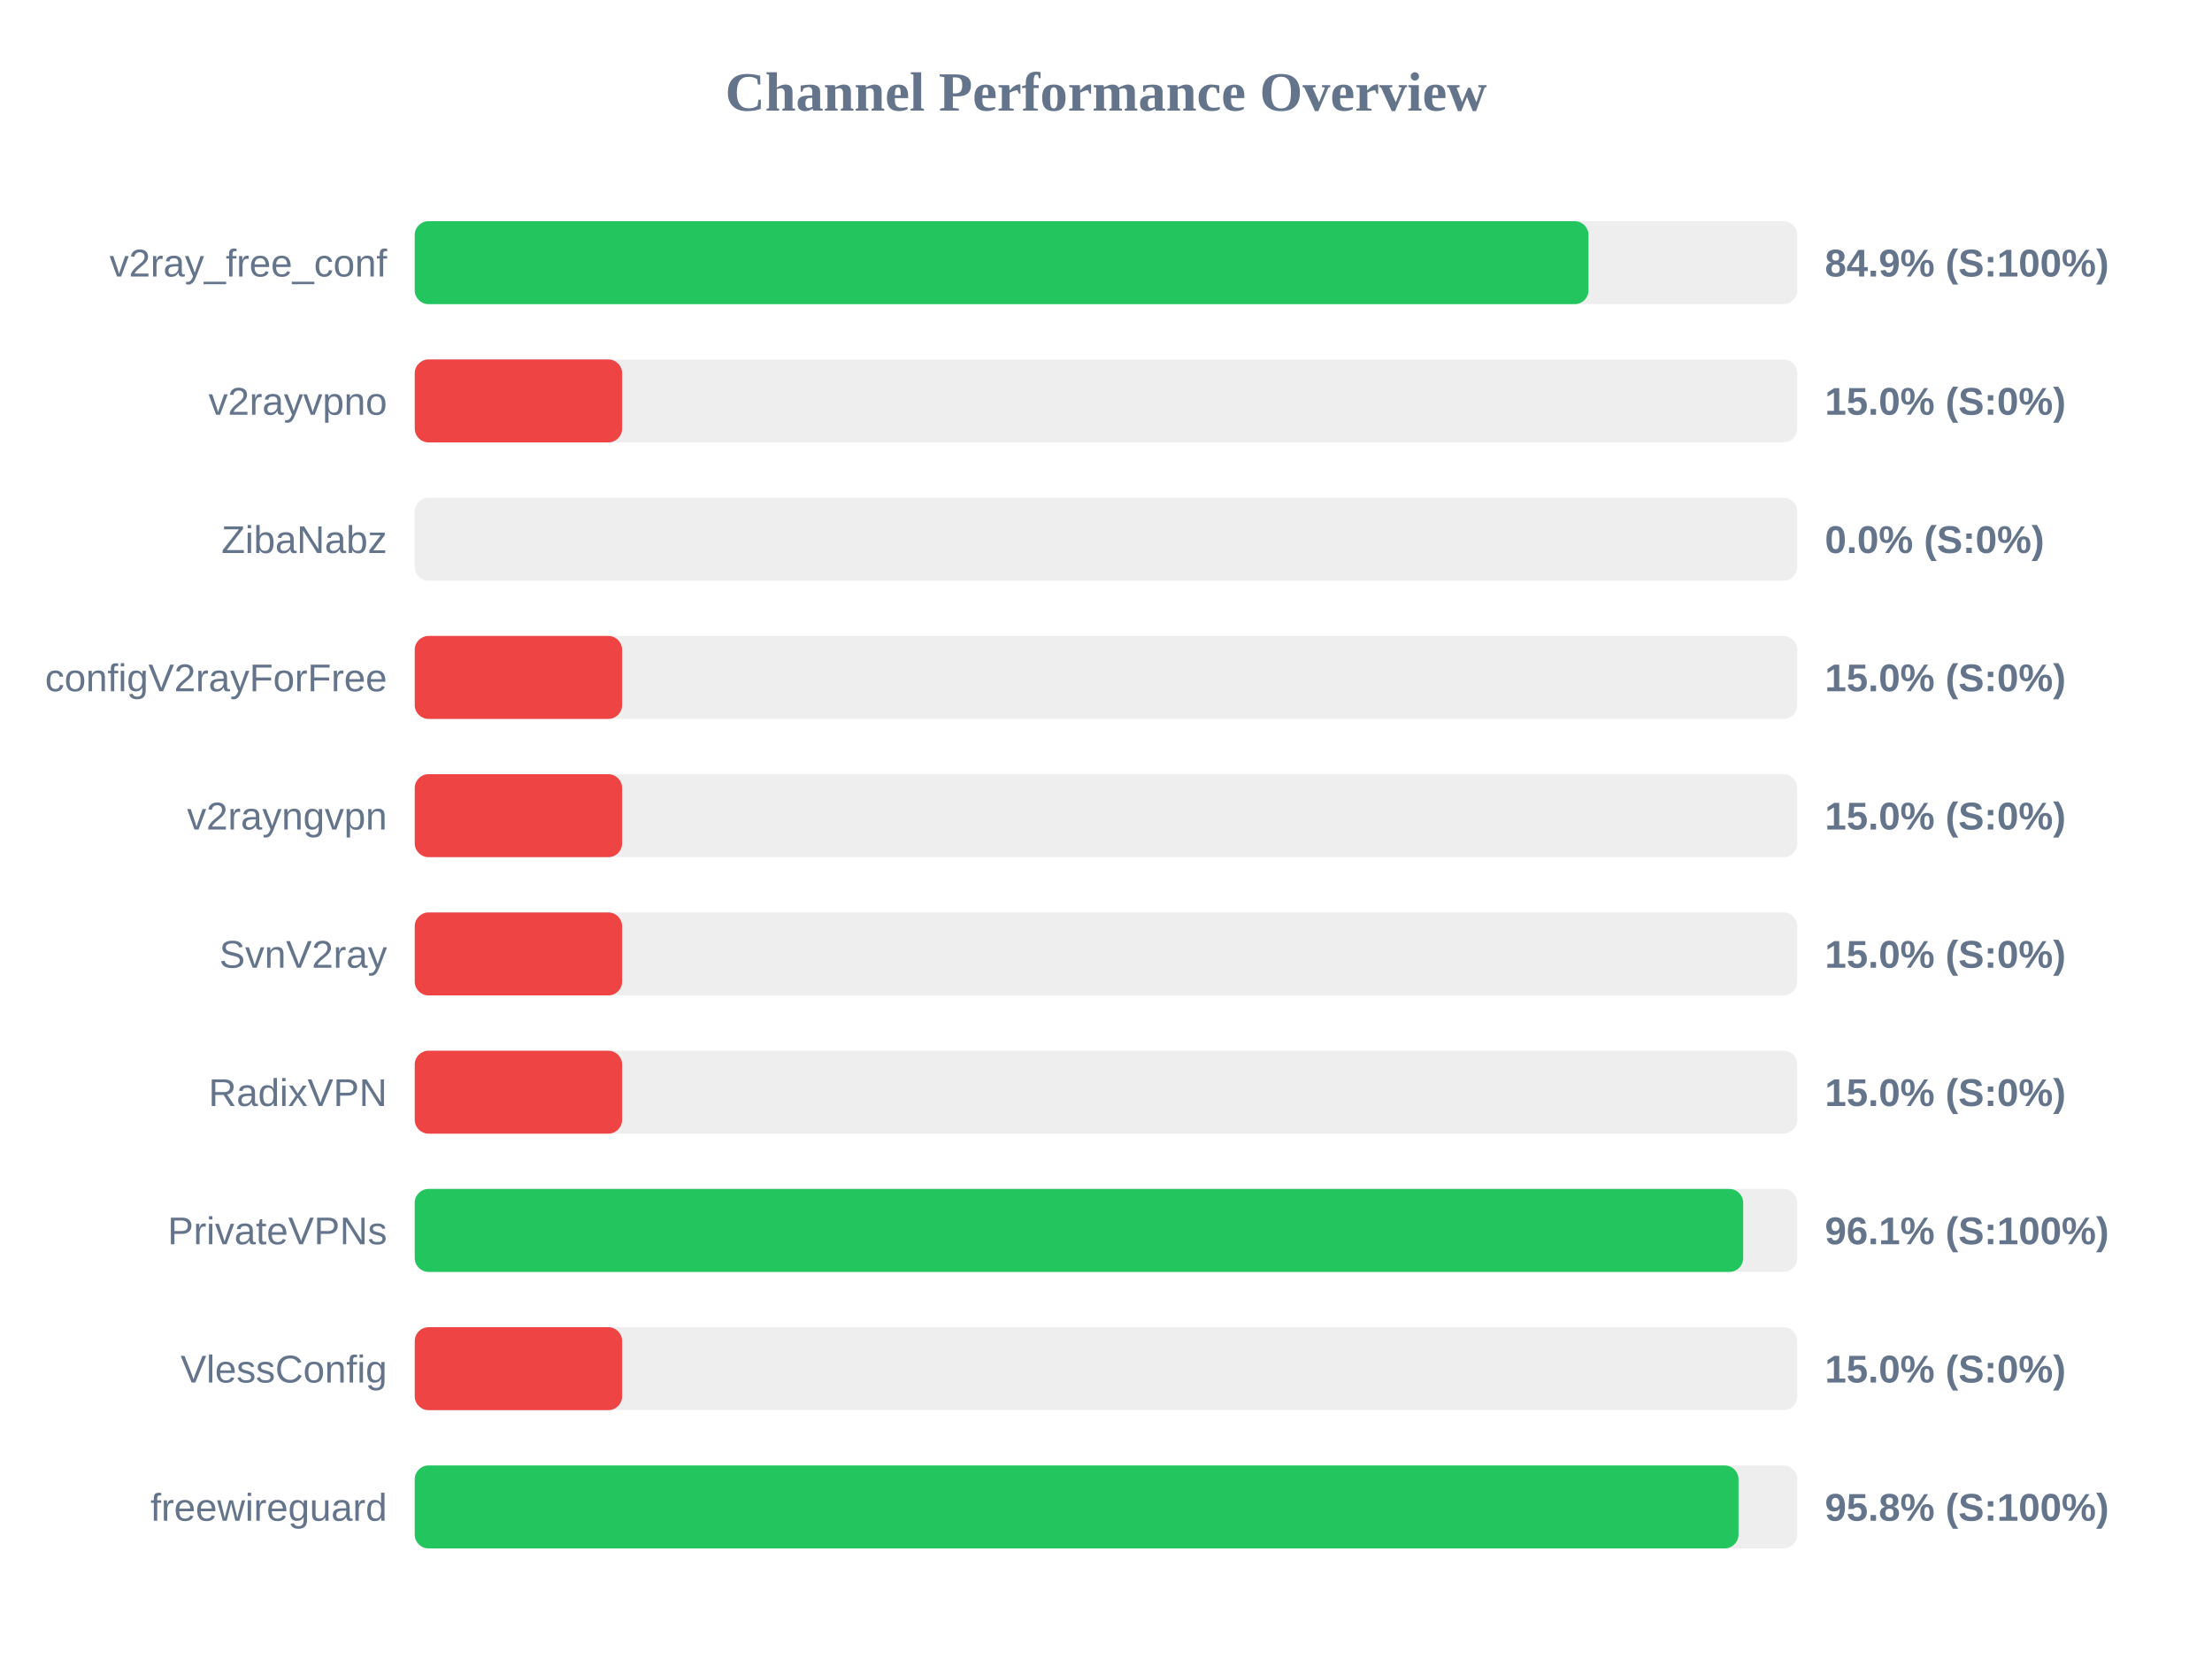
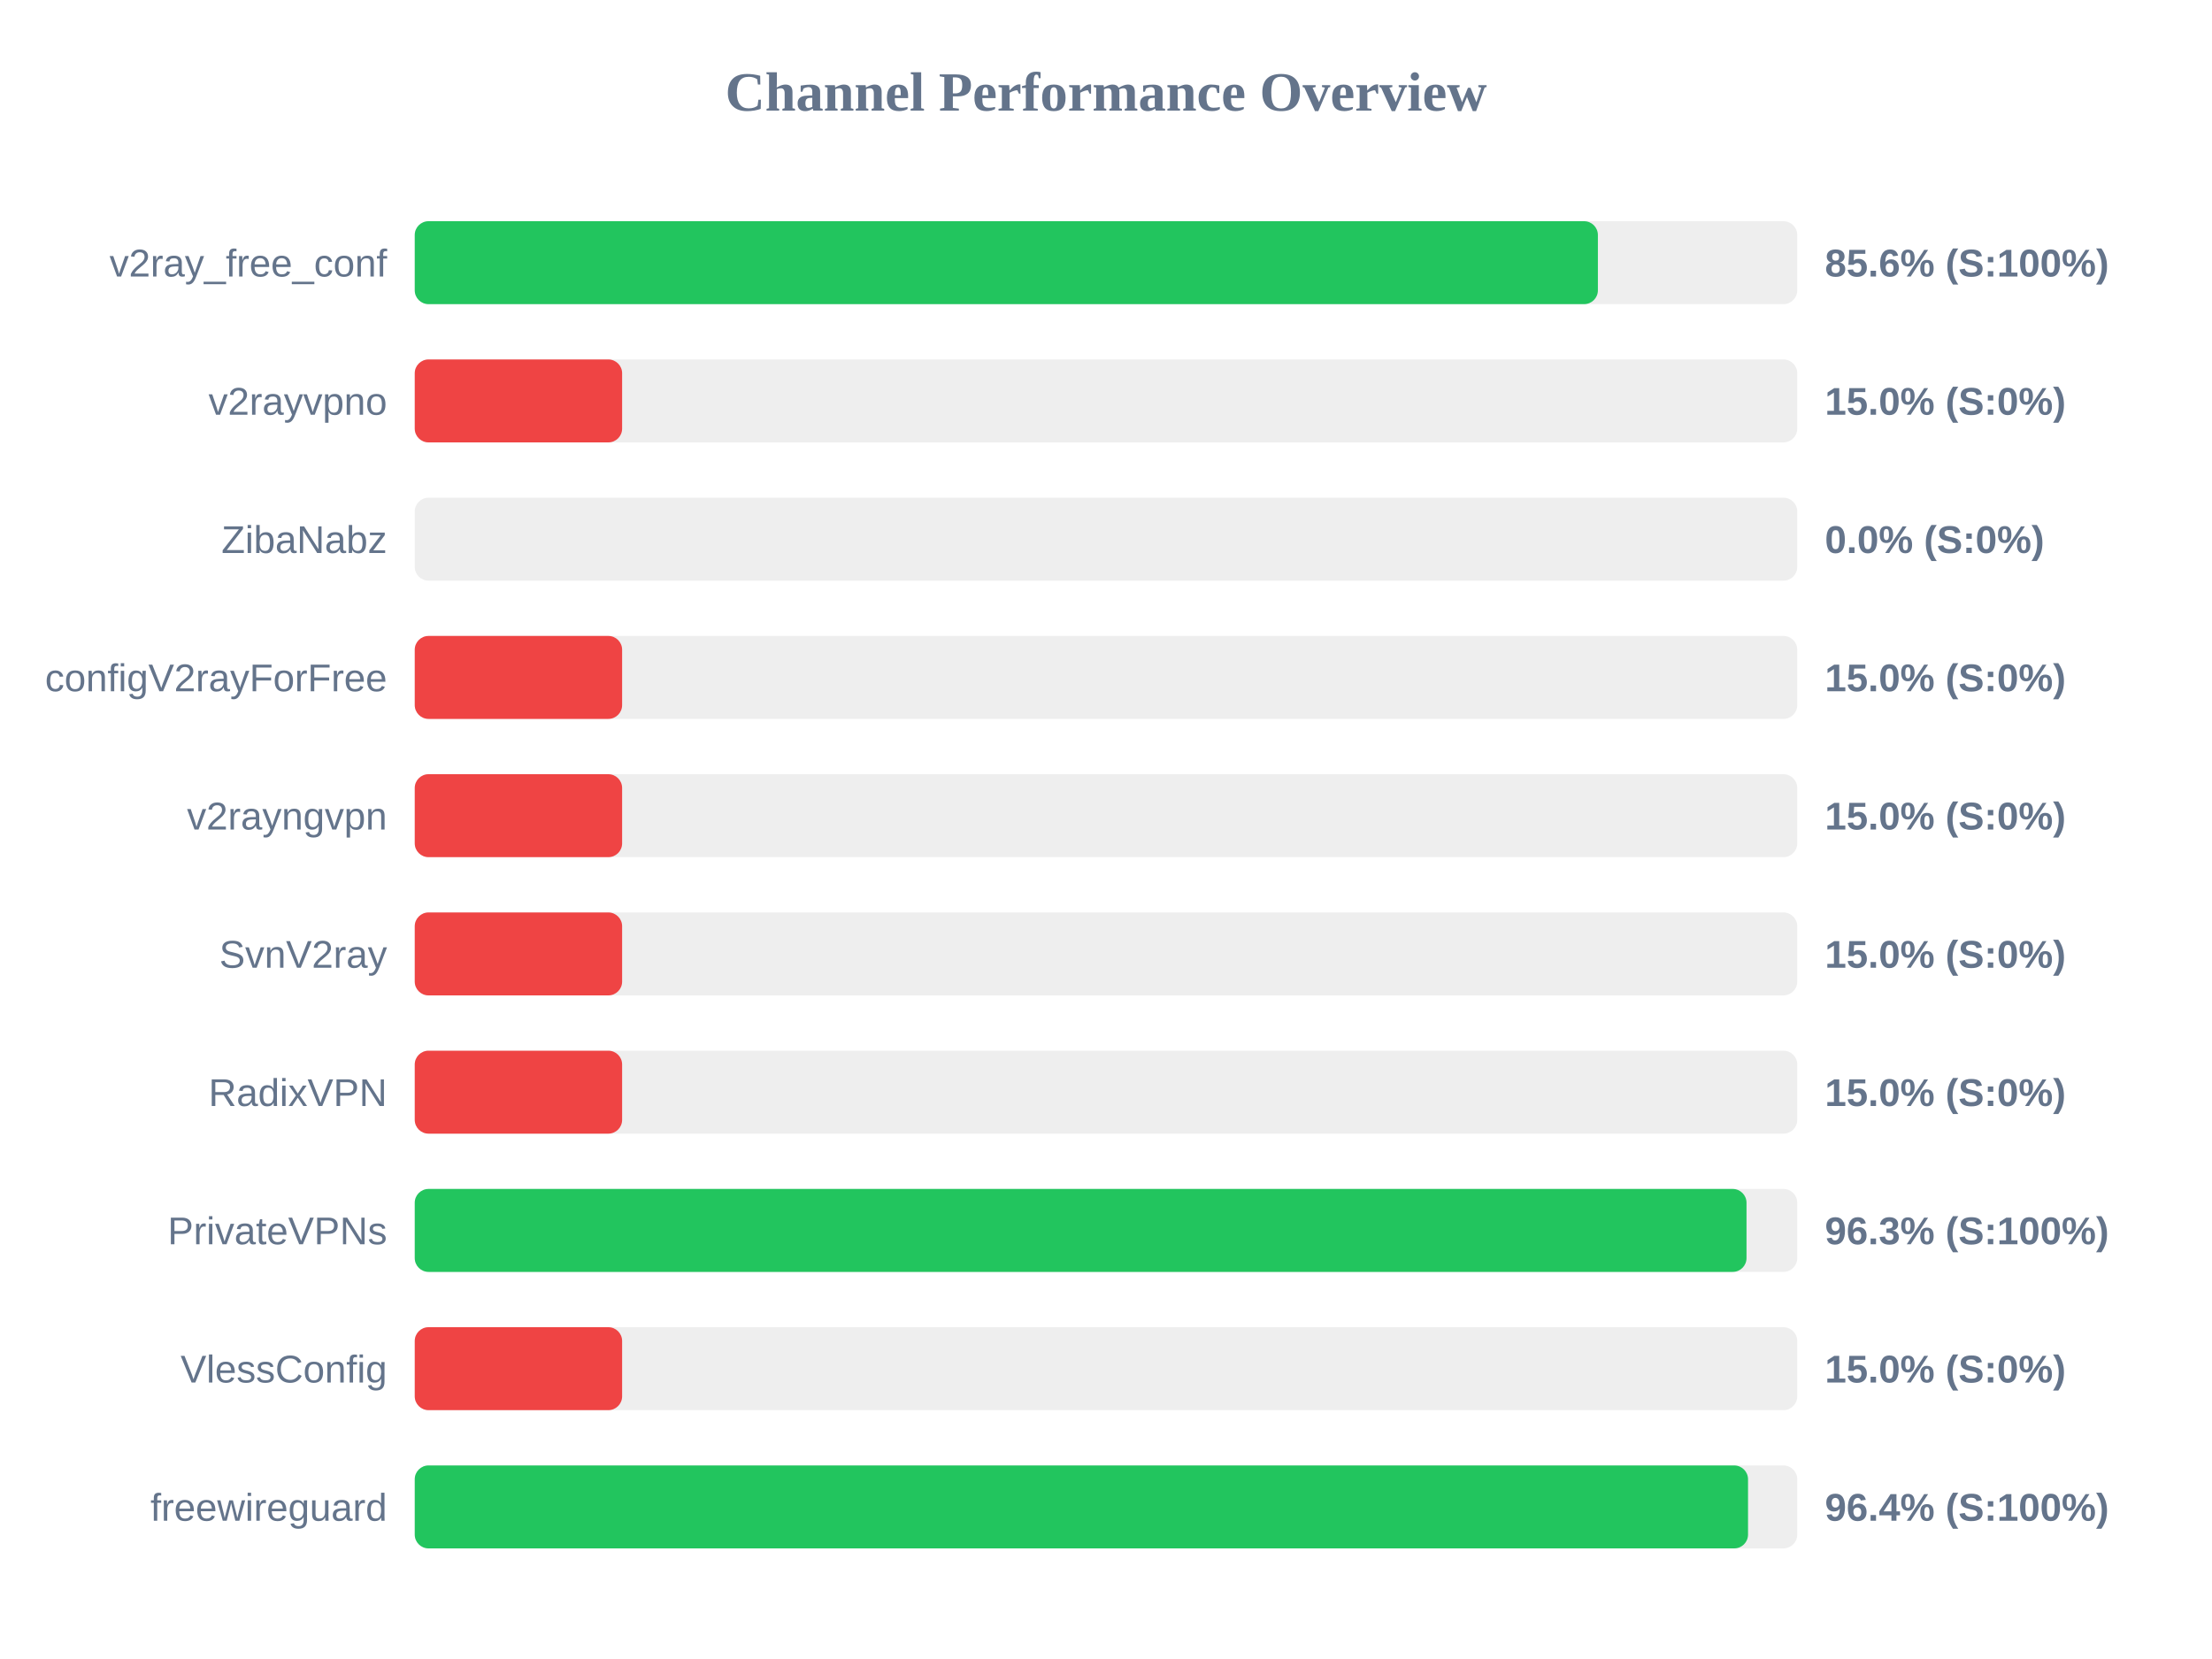
<svg xmlns="http://www.w3.org/2000/svg" width="800" height="600" version="1.1">
  <style>
        .row { font: 14px Arial; fill: #64748b; }
        .score { font: bold 14px Arial; fill: #64748b; }
    </style>
  <text x="400" y="40" text-anchor="middle" font-size="20px" font-weight="bold" fill="#64748b">Channel Performance Overview</text>
  <rect x="150" y="80" width="500" height="30" fill="#eee" rx="5" />
-   <rect x="150" y="80" width="424.5" height="30" fill="#22c55e" rx="5" />
+   <rect x="150" y="80" width="427.9" height="30" fill="#22c55e" rx="5" />
  <text x="140" y="100" text-anchor="end" class="row">v2ray_free_conf</text>
-   <text x="660" y="100" text-anchor="start" class="score">84.9% (S:100%)</text>
+   <text x="660" y="100" text-anchor="start" class="score">85.6% (S:100%)</text>
  <rect x="150" y="130" width="500" height="30" fill="#eee" rx="5" />
  <rect x="150" y="130" width="75.0" height="30" fill="#ef4444" rx="5" />
  <text x="140" y="150" text-anchor="end" class="row">v2rayvpno</text>
  <text x="660" y="150" text-anchor="start" class="score">15.0% (S:0%)</text>
  <rect x="150" y="180" width="500" height="30" fill="#eee" rx="5" />
  <rect x="150" y="180" width="0.0" height="30" fill="#ef4444" rx="5" />
  <text x="140" y="200" text-anchor="end" class="row">ZibaNabz</text>
  <text x="660" y="200" text-anchor="start" class="score">0.0% (S:0%)</text>
  <rect x="150" y="230" width="500" height="30" fill="#eee" rx="5" />
  <rect x="150" y="230" width="75.0" height="30" fill="#ef4444" rx="5" />
  <text x="140" y="250" text-anchor="end" class="row">configV2rayForFree</text>
  <text x="660" y="250" text-anchor="start" class="score">15.0% (S:0%)</text>
  <rect x="150" y="280" width="500" height="30" fill="#eee" rx="5" />
  <rect x="150" y="280" width="75.0" height="30" fill="#ef4444" rx="5" />
  <text x="140" y="300" text-anchor="end" class="row">v2rayngvpn</text>
  <text x="660" y="300" text-anchor="start" class="score">15.0% (S:0%)</text>
  <rect x="150" y="330" width="500" height="30" fill="#eee" rx="5" />
  <rect x="150" y="330" width="75.0" height="30" fill="#ef4444" rx="5" />
  <text x="140" y="350" text-anchor="end" class="row">SvnV2ray</text>
  <text x="660" y="350" text-anchor="start" class="score">15.0% (S:0%)</text>
  <rect x="150" y="380" width="500" height="30" fill="#eee" rx="5" />
  <rect x="150" y="380" width="75.0" height="30" fill="#ef4444" rx="5" />
  <text x="140" y="400" text-anchor="end" class="row">RadixVPN</text>
  <text x="660" y="400" text-anchor="start" class="score">15.0% (S:0%)</text>
  <rect x="150" y="430" width="500" height="30" fill="#eee" rx="5" />
-   <rect x="150" y="430" width="480.45" height="30" fill="#22c55e" rx="5" />
+   <rect x="150" y="430" width="481.65" height="30" fill="#22c55e" rx="5" />
  <text x="140" y="450" text-anchor="end" class="row">PrivateVPNs</text>
-   <text x="660" y="450" text-anchor="start" class="score">96.1% (S:100%)</text>
+   <text x="660" y="450" text-anchor="start" class="score">96.3% (S:100%)</text>
  <rect x="150" y="480" width="500" height="30" fill="#eee" rx="5" />
  <rect x="150" y="480" width="75.0" height="30" fill="#ef4444" rx="5" />
  <text x="140" y="500" text-anchor="end" class="row">VlessConfig</text>
  <text x="660" y="500" text-anchor="start" class="score">15.0% (S:0%)</text>
  <rect x="150" y="530" width="500" height="30" fill="#eee" rx="5" />
-   <rect x="150" y="530" width="478.75" height="30" fill="#22c55e" rx="5" />
+   <rect x="150" y="530" width="482.2" height="30" fill="#22c55e" rx="5" />
  <text x="140" y="550" text-anchor="end" class="row">freewireguard</text>
-   <text x="660" y="550" text-anchor="start" class="score">95.8% (S:100%)</text>
+   <text x="660" y="550" text-anchor="start" class="score">96.4% (S:100%)</text>
</svg>
